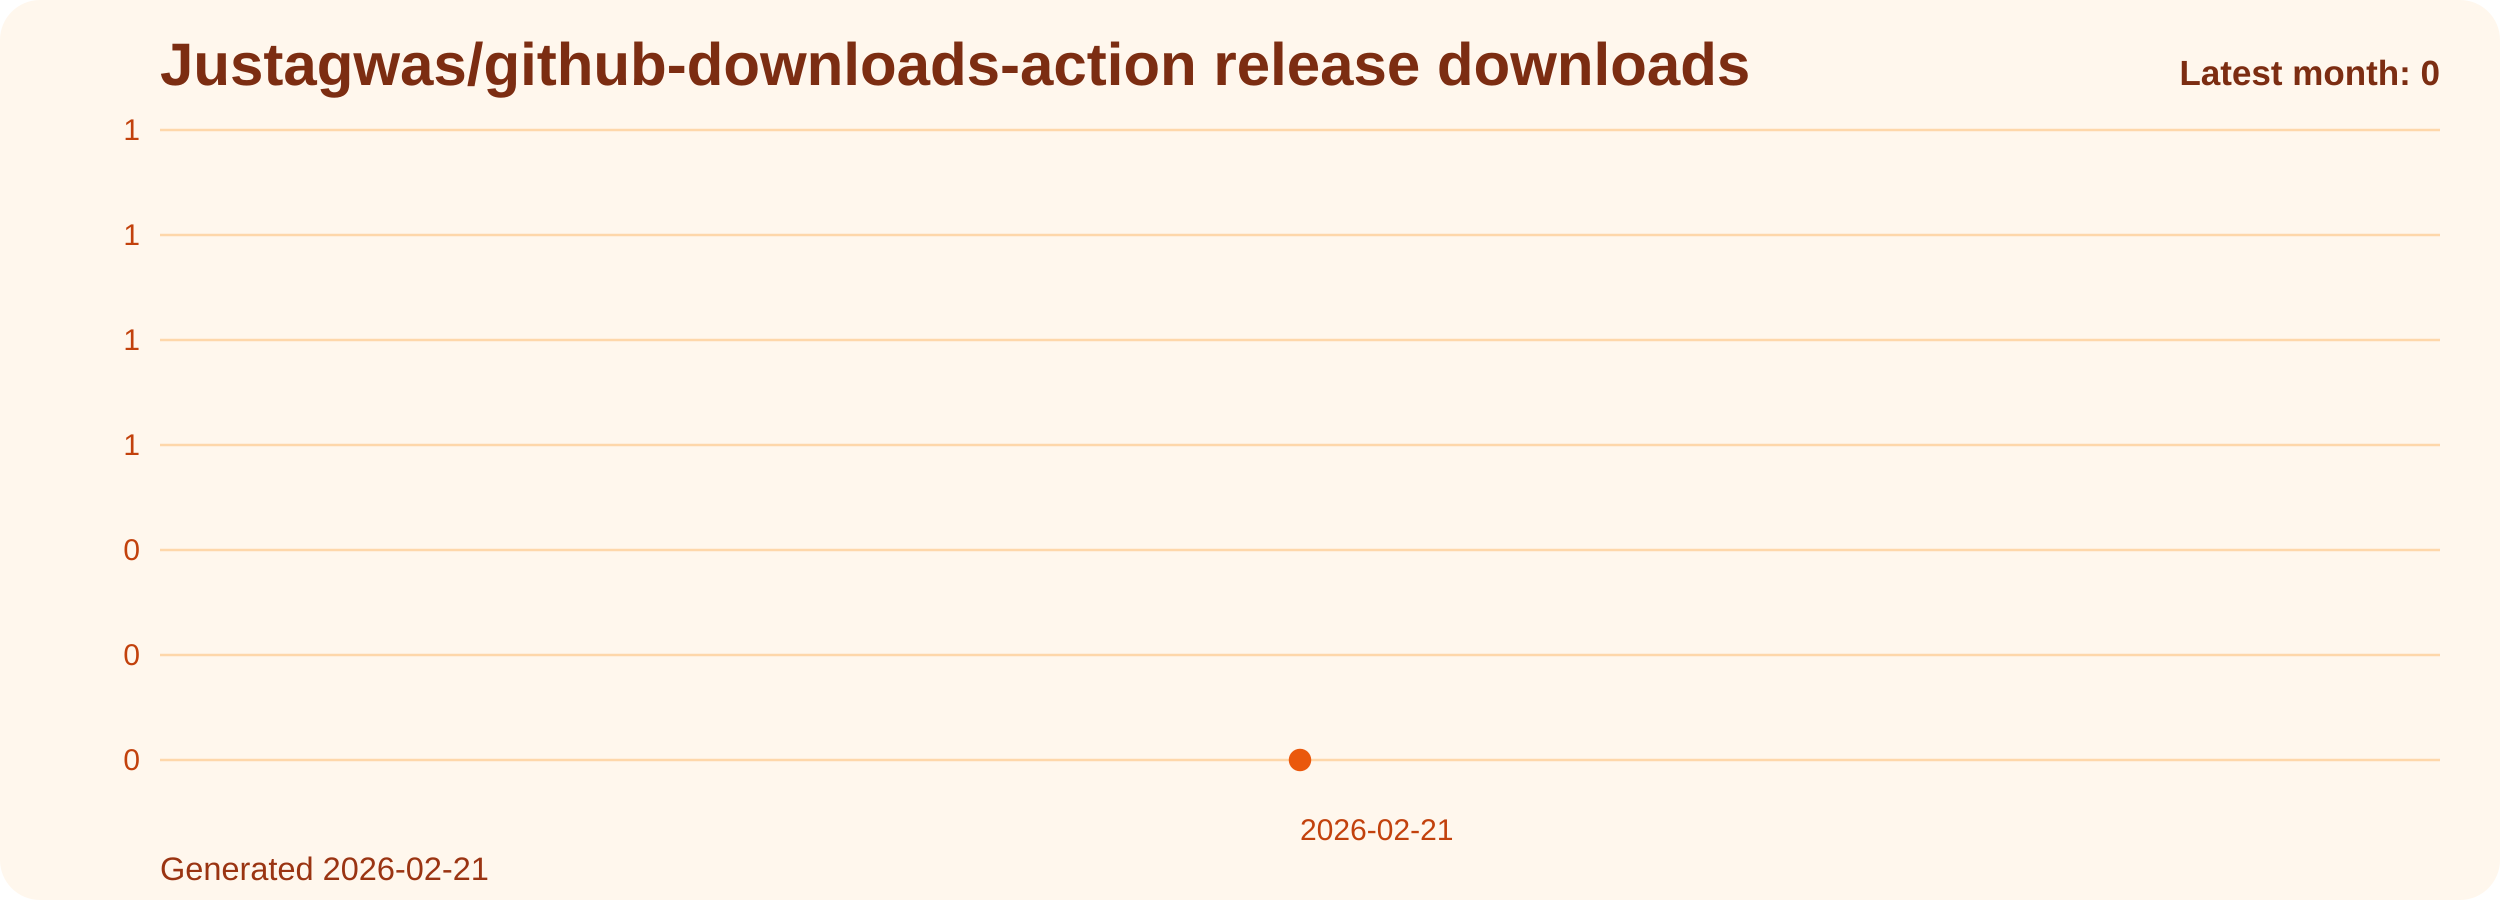
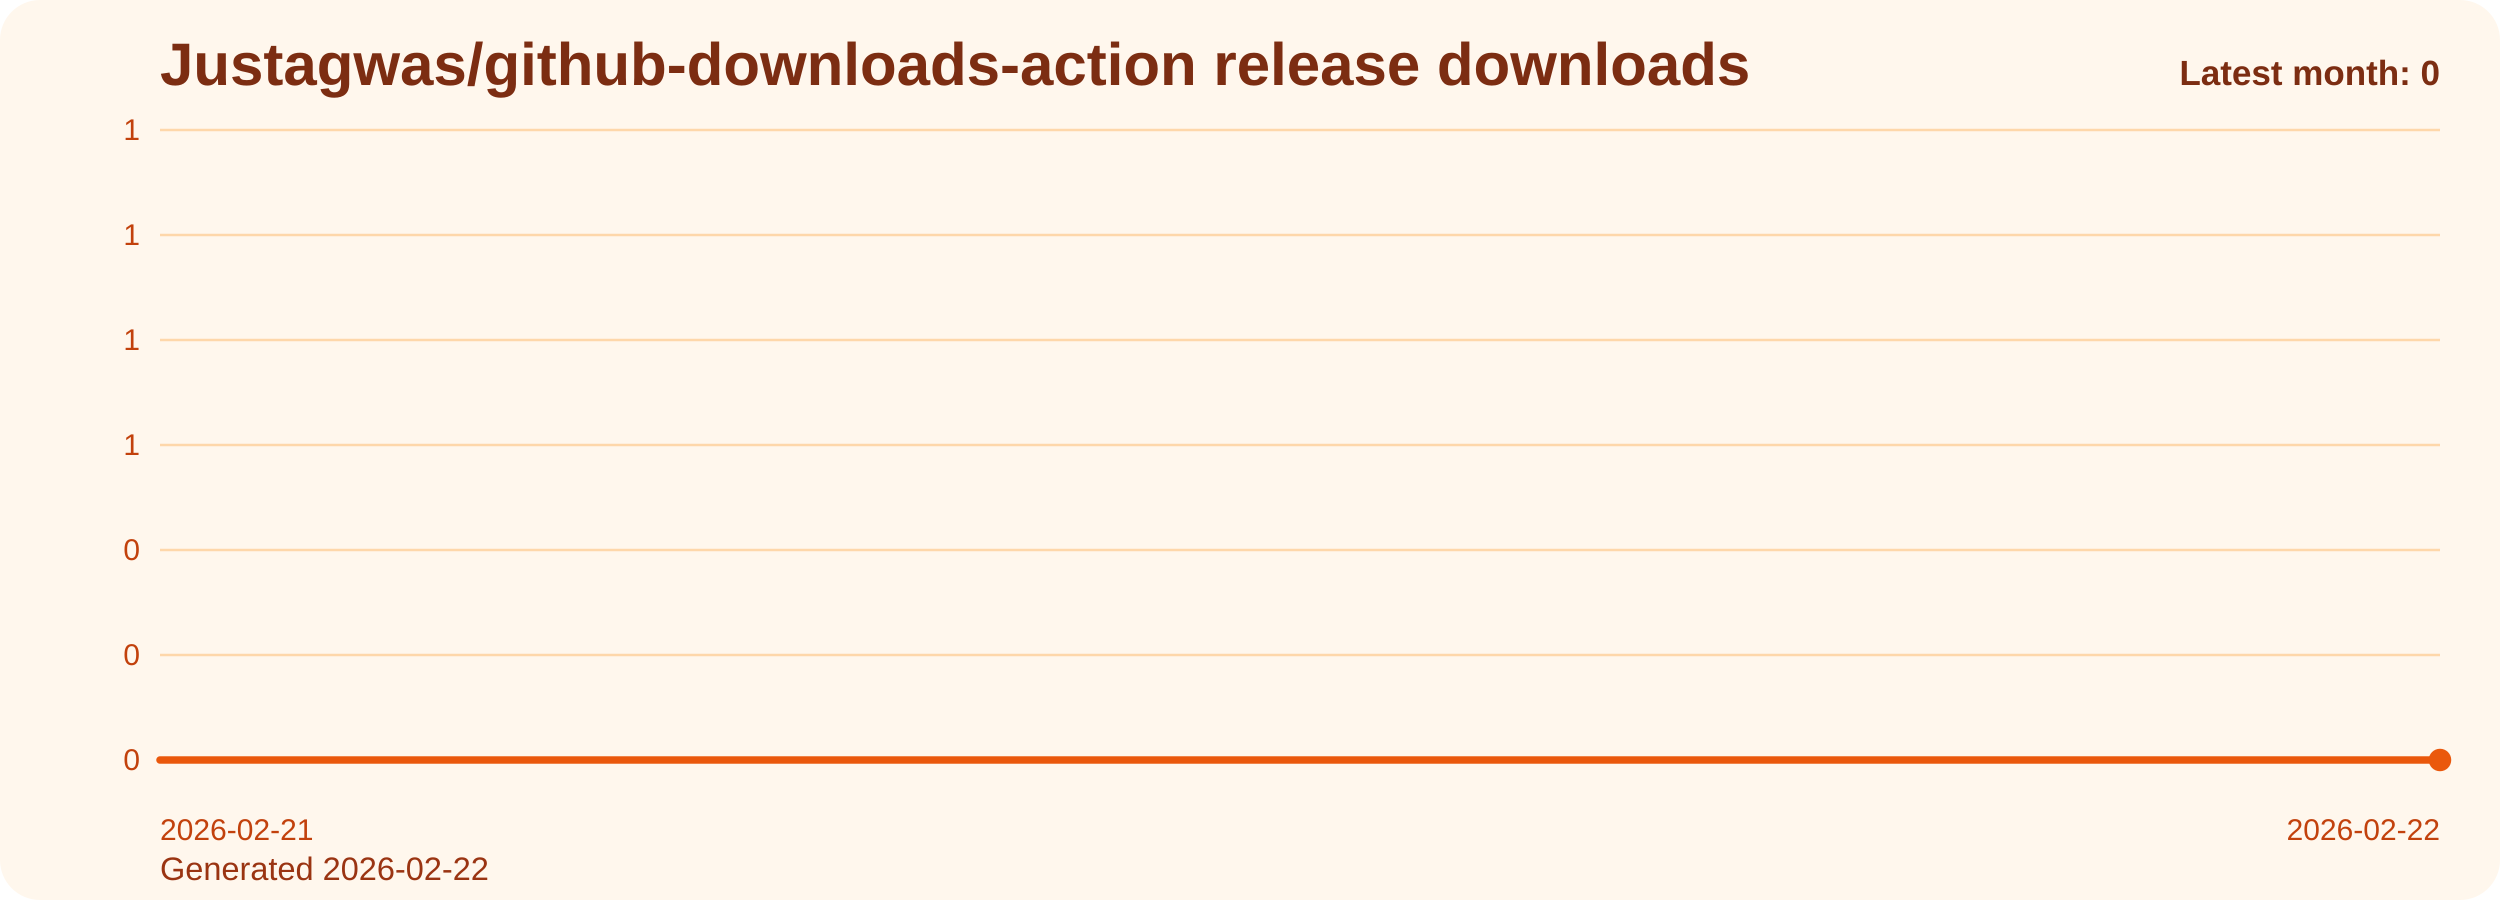
<svg xmlns="http://www.w3.org/2000/svg" viewBox="0 0 1000 360" role="img" aria-label="Justagwas/github-downloads-action release downloads chart">
  <defs>
    <linearGradient id="fill-monthly-orange" x1="0" y1="0" x2="0" y2="1">
      <stop offset="0%" stop-color="#f97316" stop-opacity="0.32" />
      <stop offset="100%" stop-color="#f97316" stop-opacity="0.05" />
    </linearGradient>
    <style>
      .bg { fill: #fff7ed; }
      .title { font: 700 24px Arial, sans-serif; fill: #7c2d12; }
      .sub { font: 400 13px Arial, sans-serif; fill: #9a3412; }
      .grid { stroke: #fed7aa; stroke-width: 1; }
      .axis { font: 400 12px Arial, sans-serif; fill: #c2410c; }
      .line { fill: none; stroke: #ea580c; stroke-width: 3; stroke-linecap: round; stroke-linejoin: round; }
      .dot { fill: #ea580c; }
      .value { font: 600 11px Arial, sans-serif; fill: #9a3412; }
      .latest { font: 700 14px Arial, sans-serif; fill: #7c2d12; }
    </style>
  </defs>
  <rect class="bg" x="0" y="0" width="1000" height="360" rx="16" />
  <text class="title" x="64" y="34">Justagwas/github-downloads-action release downloads</text>
-   <text class="sub" x="64" y="352">Generated 2026-02-21</text>
+   <text class="sub" x="64" y="352">Generated 2026-02-22</text>
  <line x1="64" y1="52.00" x2="976" y2="52.00" class="grid" />
  <text x="56" y="56.00" text-anchor="end" class="axis">1</text>
  <line x1="64" y1="94.00" x2="976" y2="94.00" class="grid" />
  <text x="56" y="98.00" text-anchor="end" class="axis">1</text>
  <line x1="64" y1="136.00" x2="976" y2="136.00" class="grid" />
  <text x="56" y="140.00" text-anchor="end" class="axis">1</text>
  <line x1="64" y1="178.00" x2="976" y2="178.00" class="grid" />
  <text x="56" y="182.00" text-anchor="end" class="axis">1</text>
  <line x1="64" y1="220.00" x2="976" y2="220.00" class="grid" />
  <text x="56" y="224.00" text-anchor="end" class="axis">0</text>
  <line x1="64" y1="262.00" x2="976" y2="262.00" class="grid" />
  <text x="56" y="266.00" text-anchor="end" class="axis">0</text>
  <line x1="64" y1="304.00" x2="976" y2="304.00" class="grid" />
  <text x="56" y="308.00" text-anchor="end" class="axis">0</text>
-   <path d="M 520.00 304 L 520.00 304.00 L 520.00 304 Z" fill="url(#fill-monthly-orange)" />
-   <polyline class="line" points="520.00,304.00" />
-   <circle class="dot" cx="520.00" cy="304.00" r="4.5" />
-   <text class="axis" x="520.00" y="336" text-anchor="start">2026-02-21</text>
+   <path d="M 64.00 304 L 64.00 304.00 L 976.00 304.00 L 976.00 304 Z" fill="url(#fill-monthly-orange)" />
+   <polyline class="line" points="64.00,304.00 976.00,304.00" />
+   <circle class="dot" cx="976.00" cy="304.00" r="4.5" />
+   <text class="axis" x="64.00" y="336" text-anchor="start">2026-02-21</text>
+   <text class="axis" x="976.00" y="336" text-anchor="end">2026-02-22</text>
  <text class="latest" x="976" y="34" text-anchor="end">Latest month: 0</text>
</svg>
